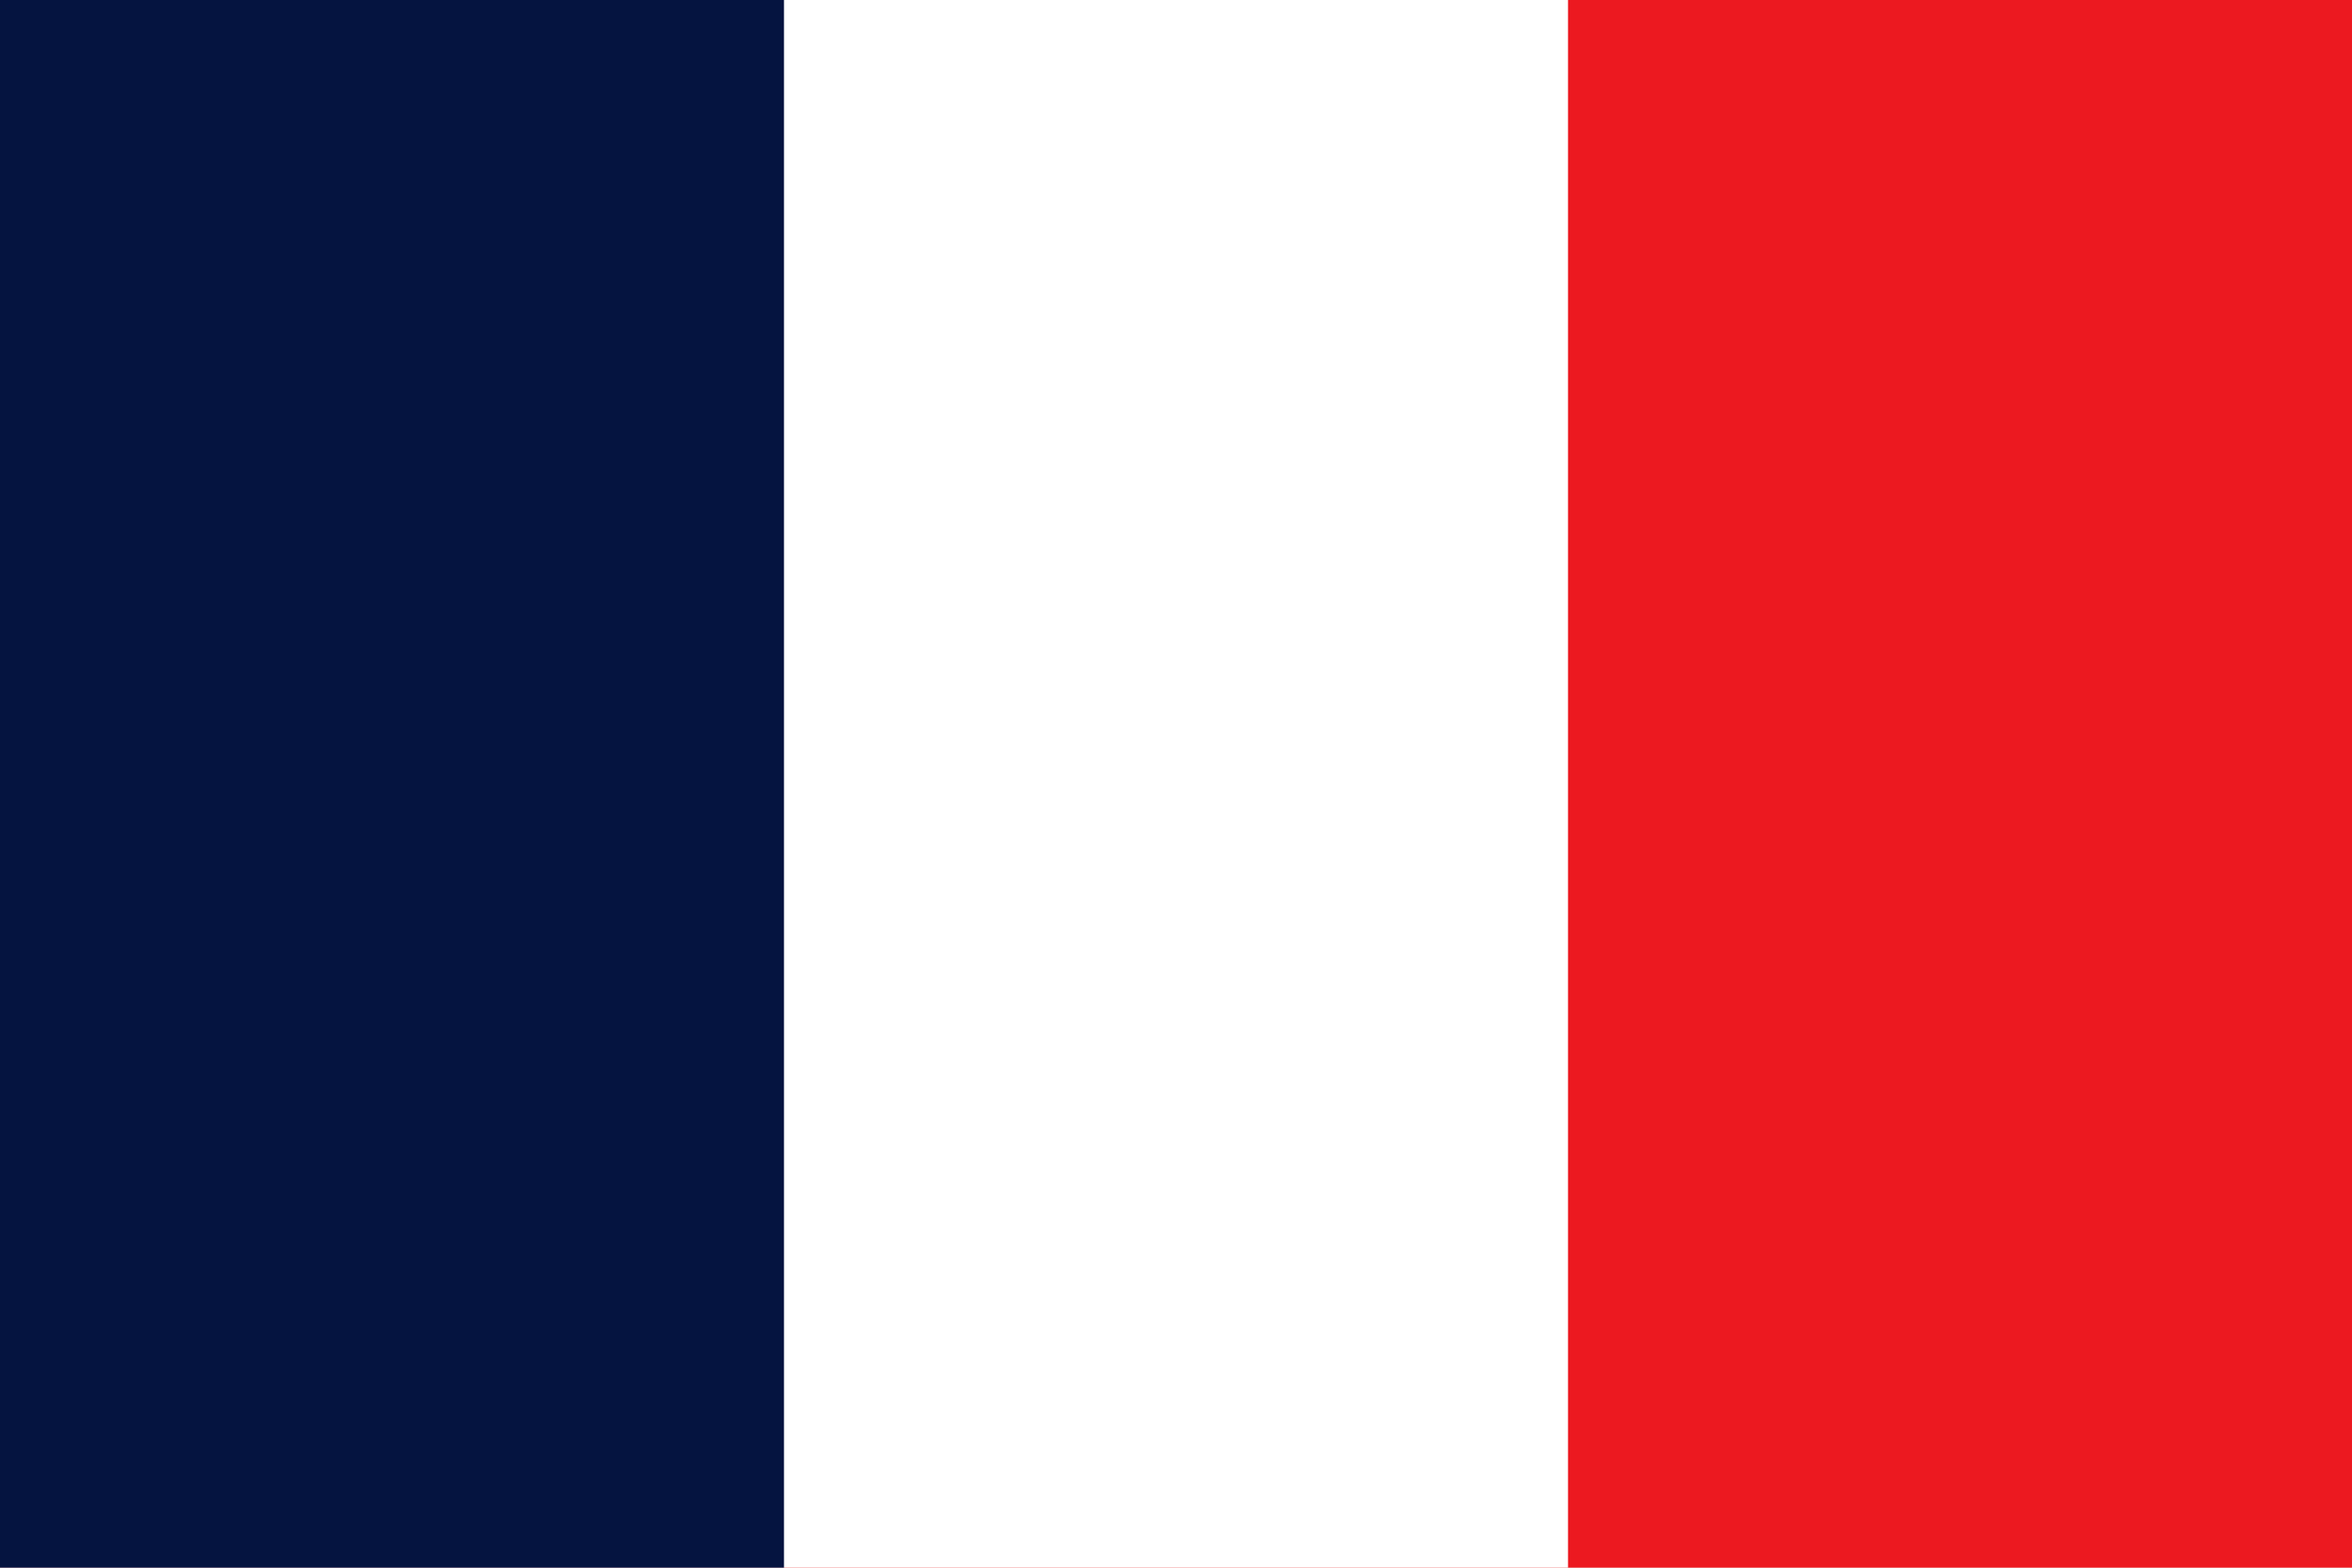
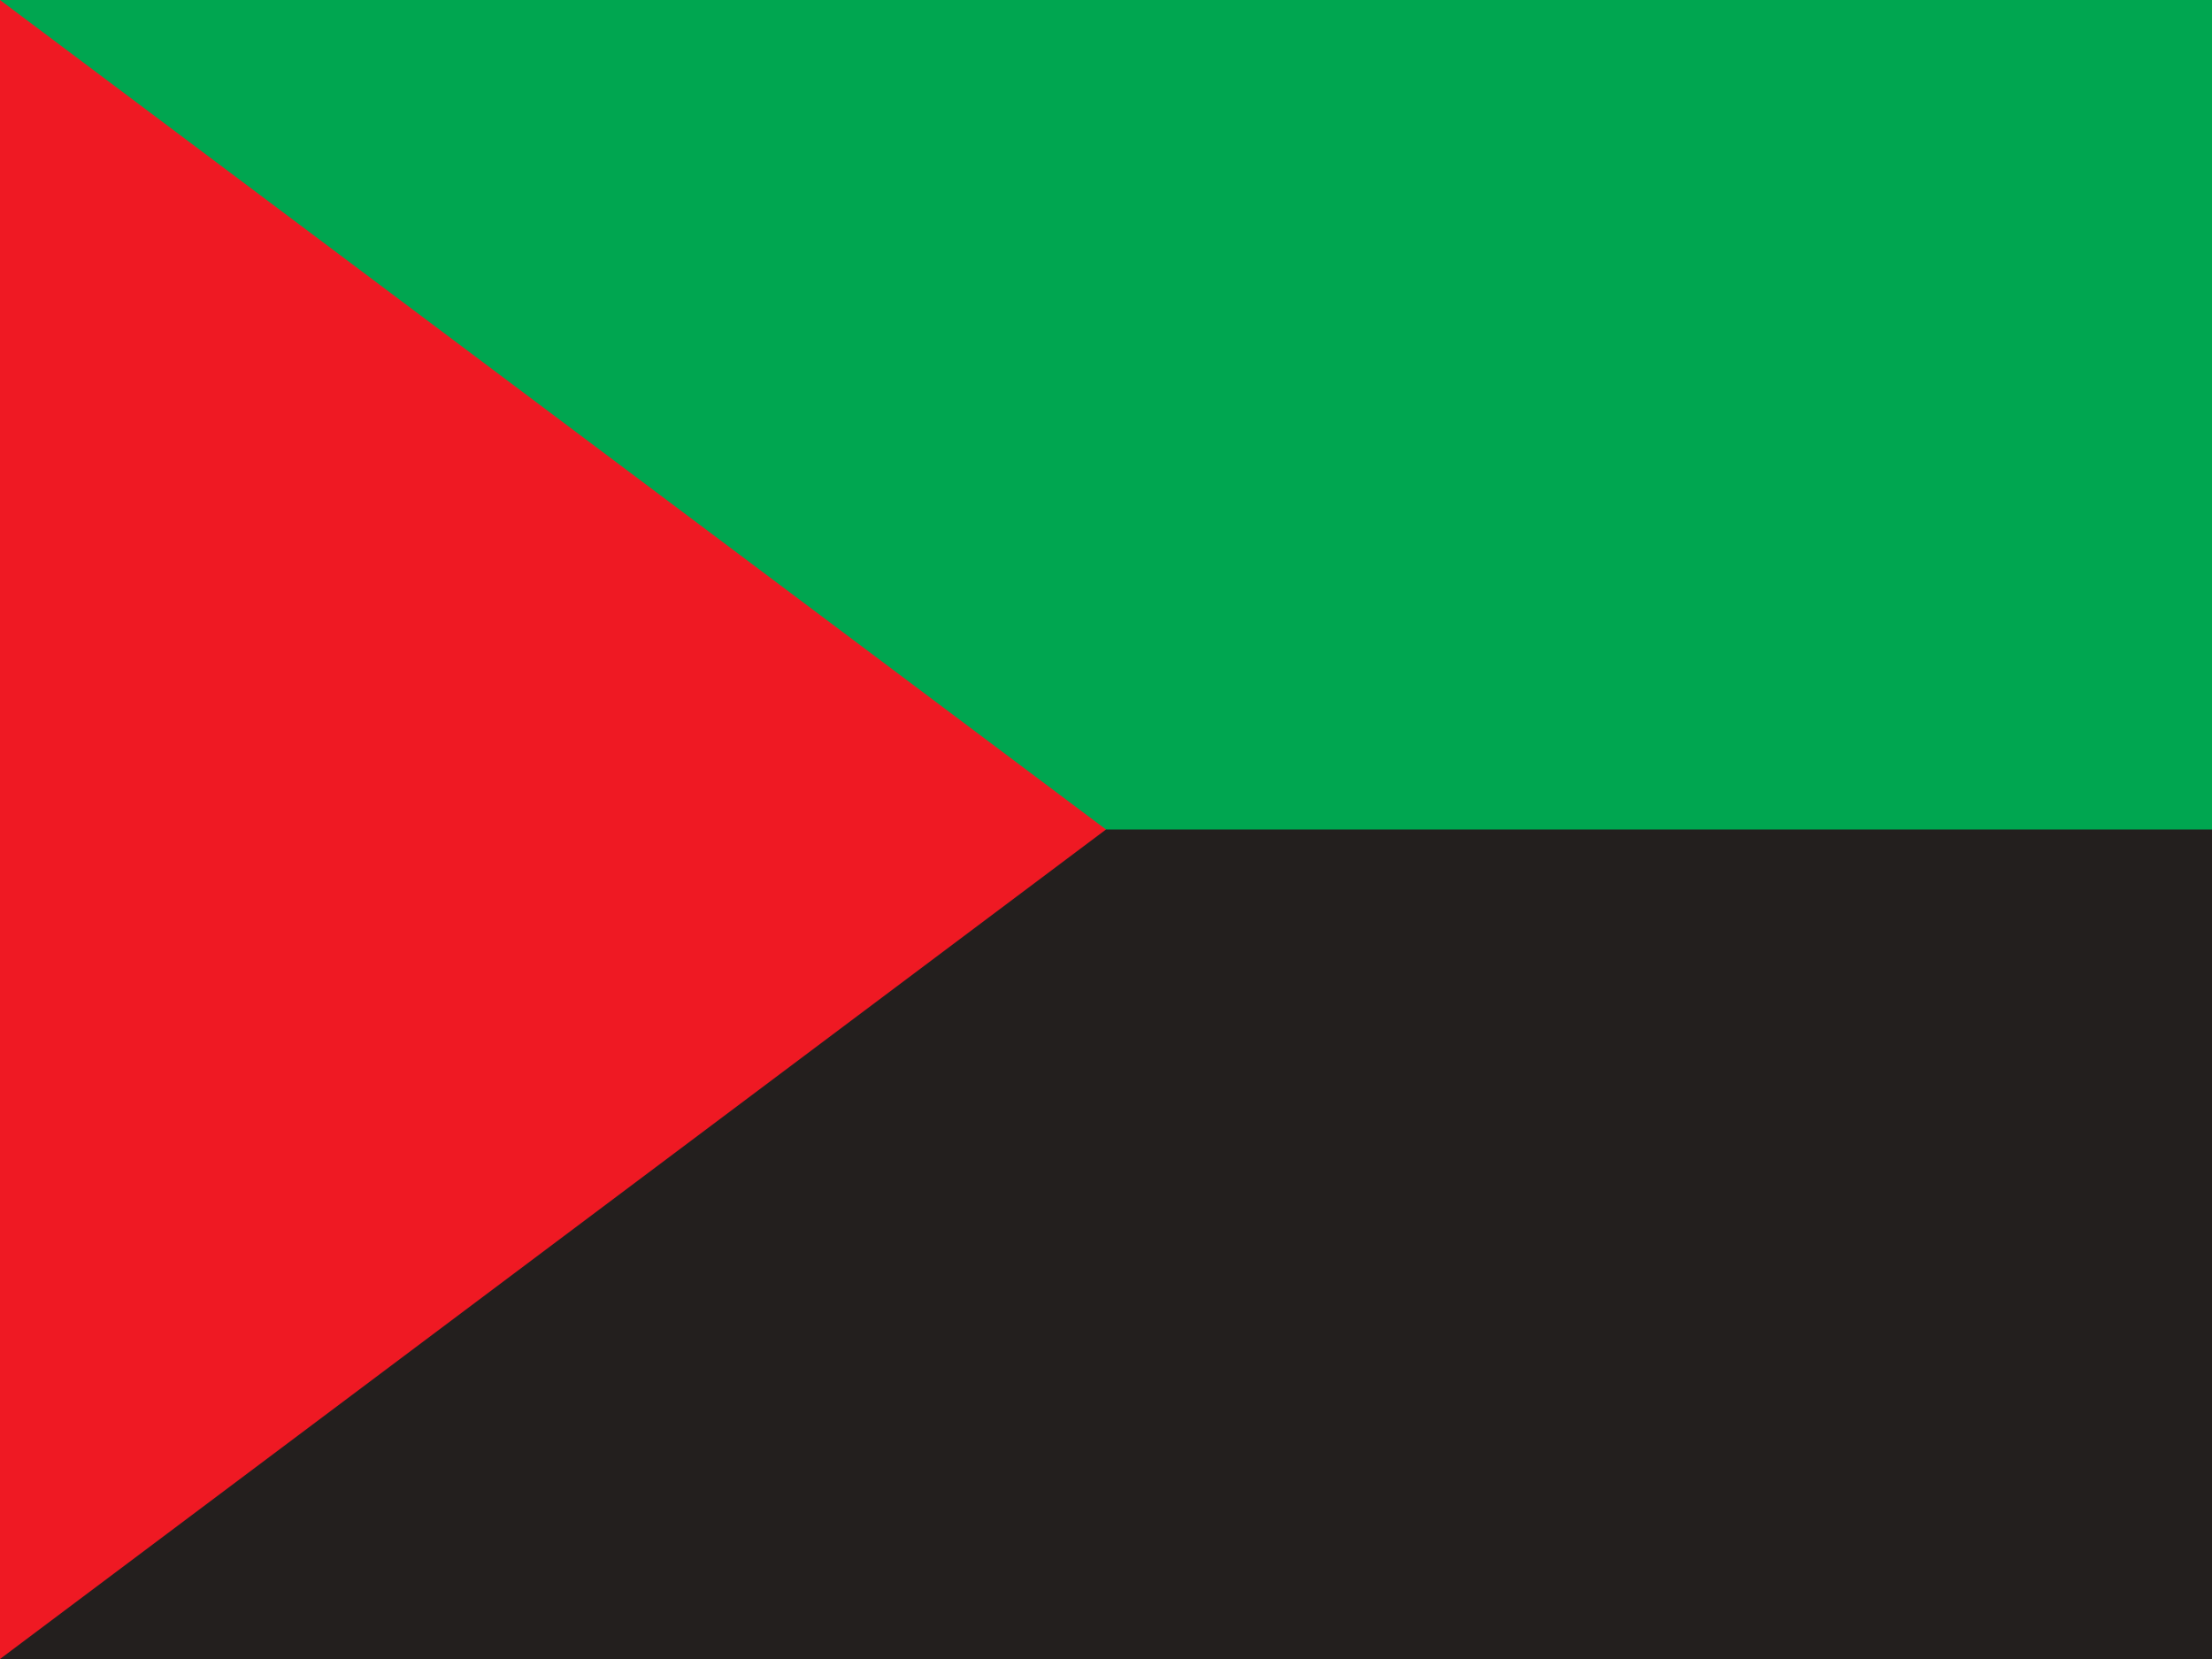
- <svg xmlns="http://www.w3.org/2000/svg" viewBox="0 0 3 2">
-   <path fill="#EC1920" d="M0 0h3v2H0z" />
-   <path fill="#fff" d="M0 0h2v2H0z" />
-   <path fill="#051440" d="M0 0h1v2H0z" />
+ <svg xmlns="http://www.w3.org/2000/svg" id="flag-icons-mq" viewBox="0 0 640 480">
+   <path fill="#231f1e" d="M0 0h640v480H0z" />
+   <path fill="#00a650" d="M0 0h640v240H0z" />
+   <path fill="#ef1923" d="m0 0 320 240L0 480z" />
</svg>
